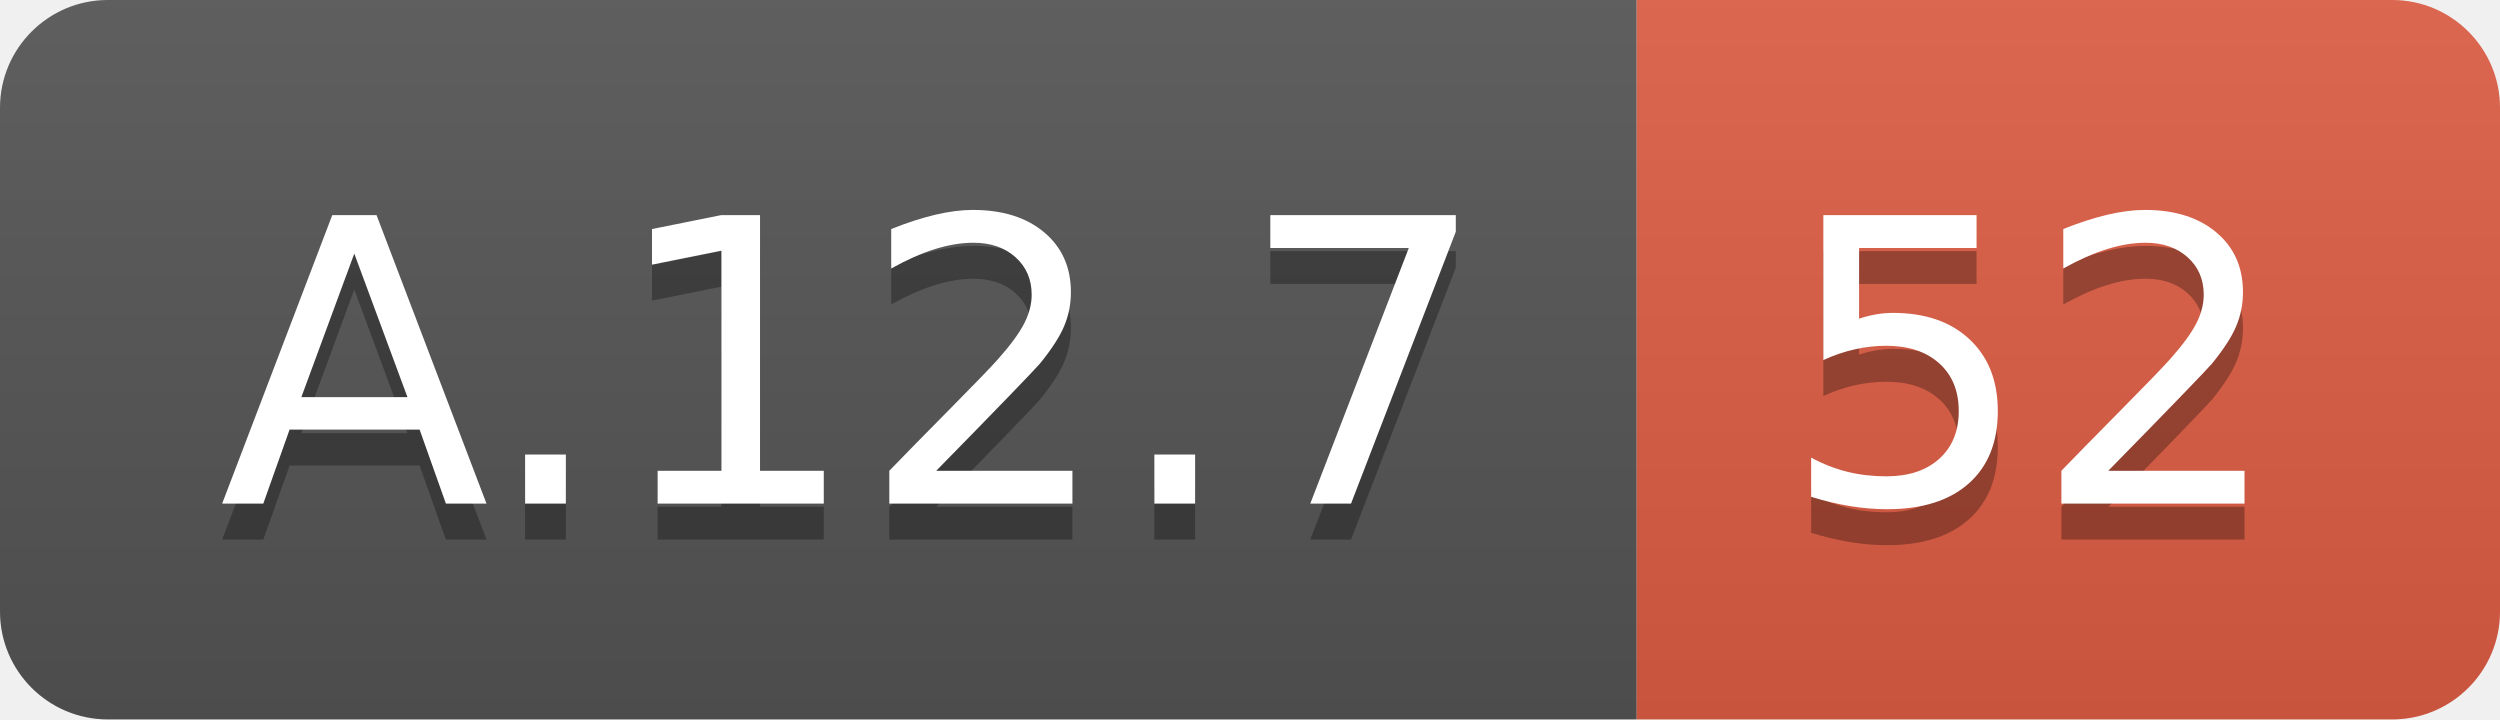
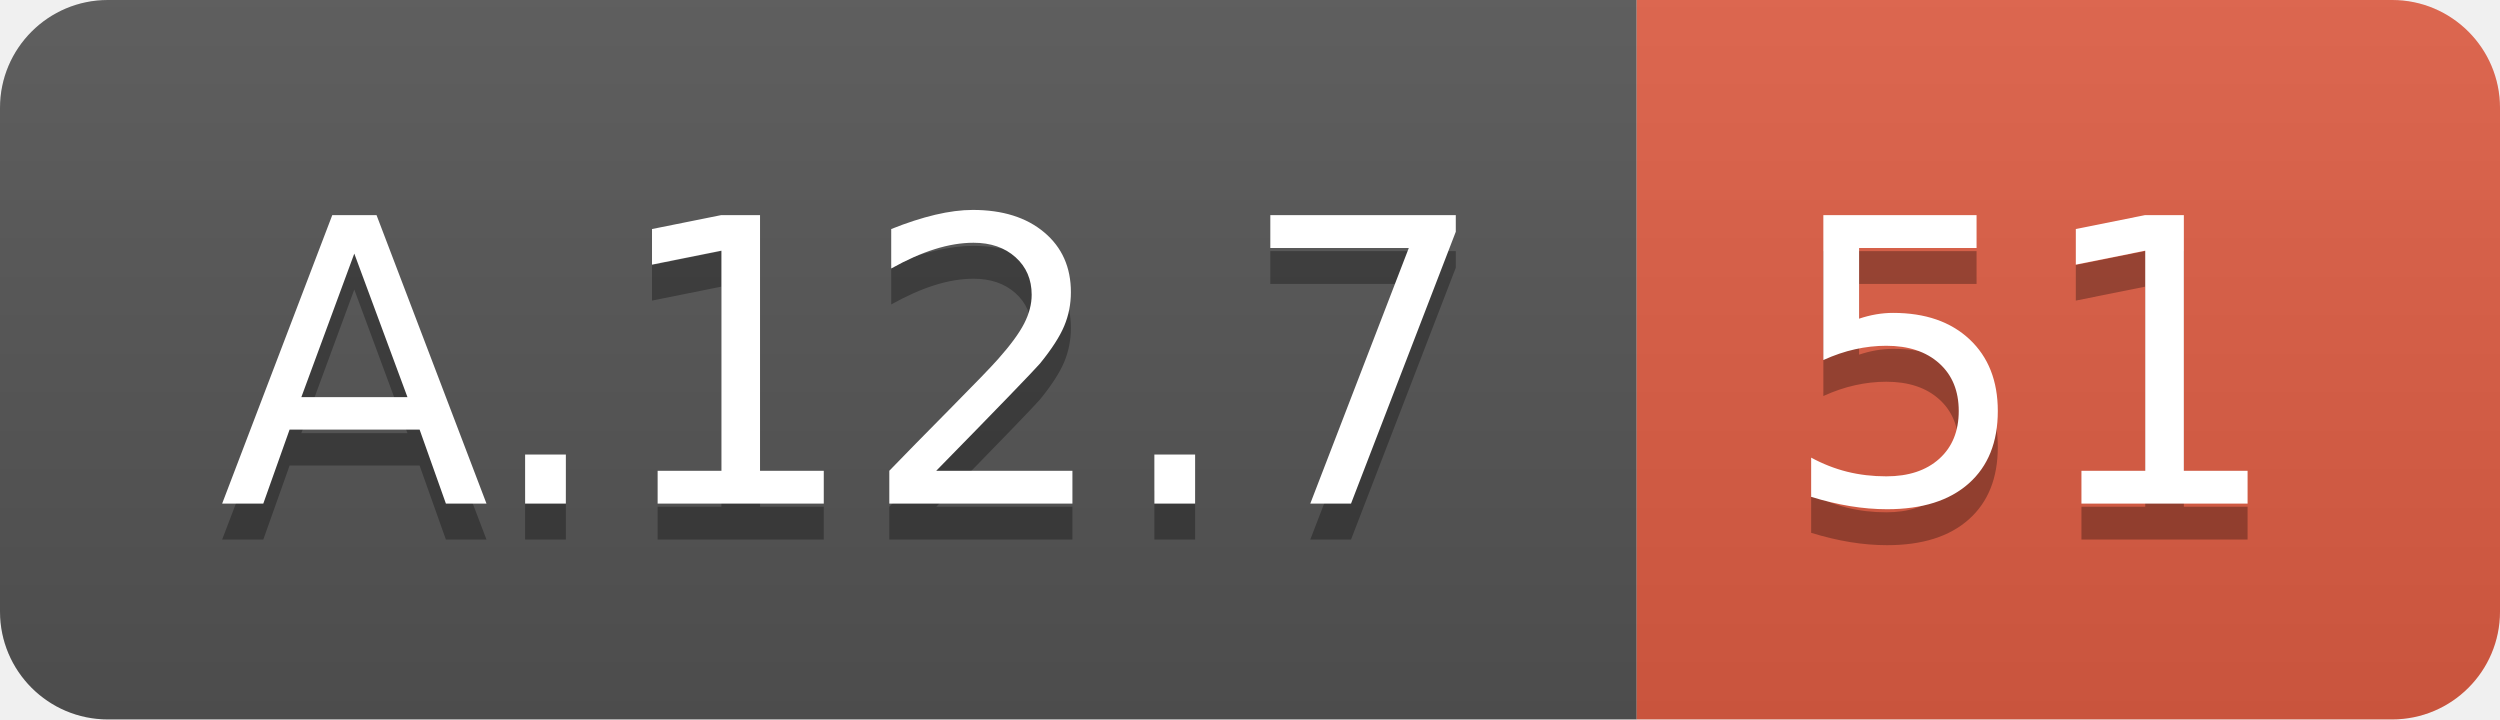
<svg xmlns="http://www.w3.org/2000/svg" width="69.5" height="20">
  <linearGradient id="smooth" x2="0" y2="100%">
    <stop offset="0" stop-color="#bbb" stop-opacity=".1" />
    <stop offset="1" stop-opacity=".1" />
  </linearGradient>
  <clipPath id="round">
    <rect width="69.5" height="20" rx="3" fill="#fff" />
  </clipPath>
  <g clip-path="url(#round)">
    <rect width="45.5" height="20" fill="#555" />
    <rect x="45.5" width="24.0" height="20" fill="#e05d44" />
    <rect width="69.5" height="20" fill="url(#smooth)" />
  </g>
  <g fill="#fff" text-anchor="middle" font-family="DejaVu Sans,Verdana,Geneva,sans-serif" font-size="110">
    <text x="237.5" y="150" fill="#010101" fill-opacity=".3" transform="scale(0.1)" textLength="355.0" lengthAdjust="spacing">A.12.7</text>
    <text x="237.5" y="140" transform="scale(0.1)" textLength="355.0" lengthAdjust="spacing">A.12.7</text>
-     <text x="565.0" y="150" fill="#010101" fill-opacity=".3" transform="scale(0.1)" textLength="140.0" lengthAdjust="spacing">52</text>
-     <text x="565.0" y="140" transform="scale(0.1)" textLength="140.0" lengthAdjust="spacing">52</text>
+     <text x="565.0" y="150" fill="#010101" fill-opacity=".3" transform="scale(0.1)" textLength="140.0" lengthAdjust="spacing">51</text>
+     <text x="565.0" y="140" transform="scale(0.1)" textLength="140.0" lengthAdjust="spacing">51</text>
  </g>
</svg>
